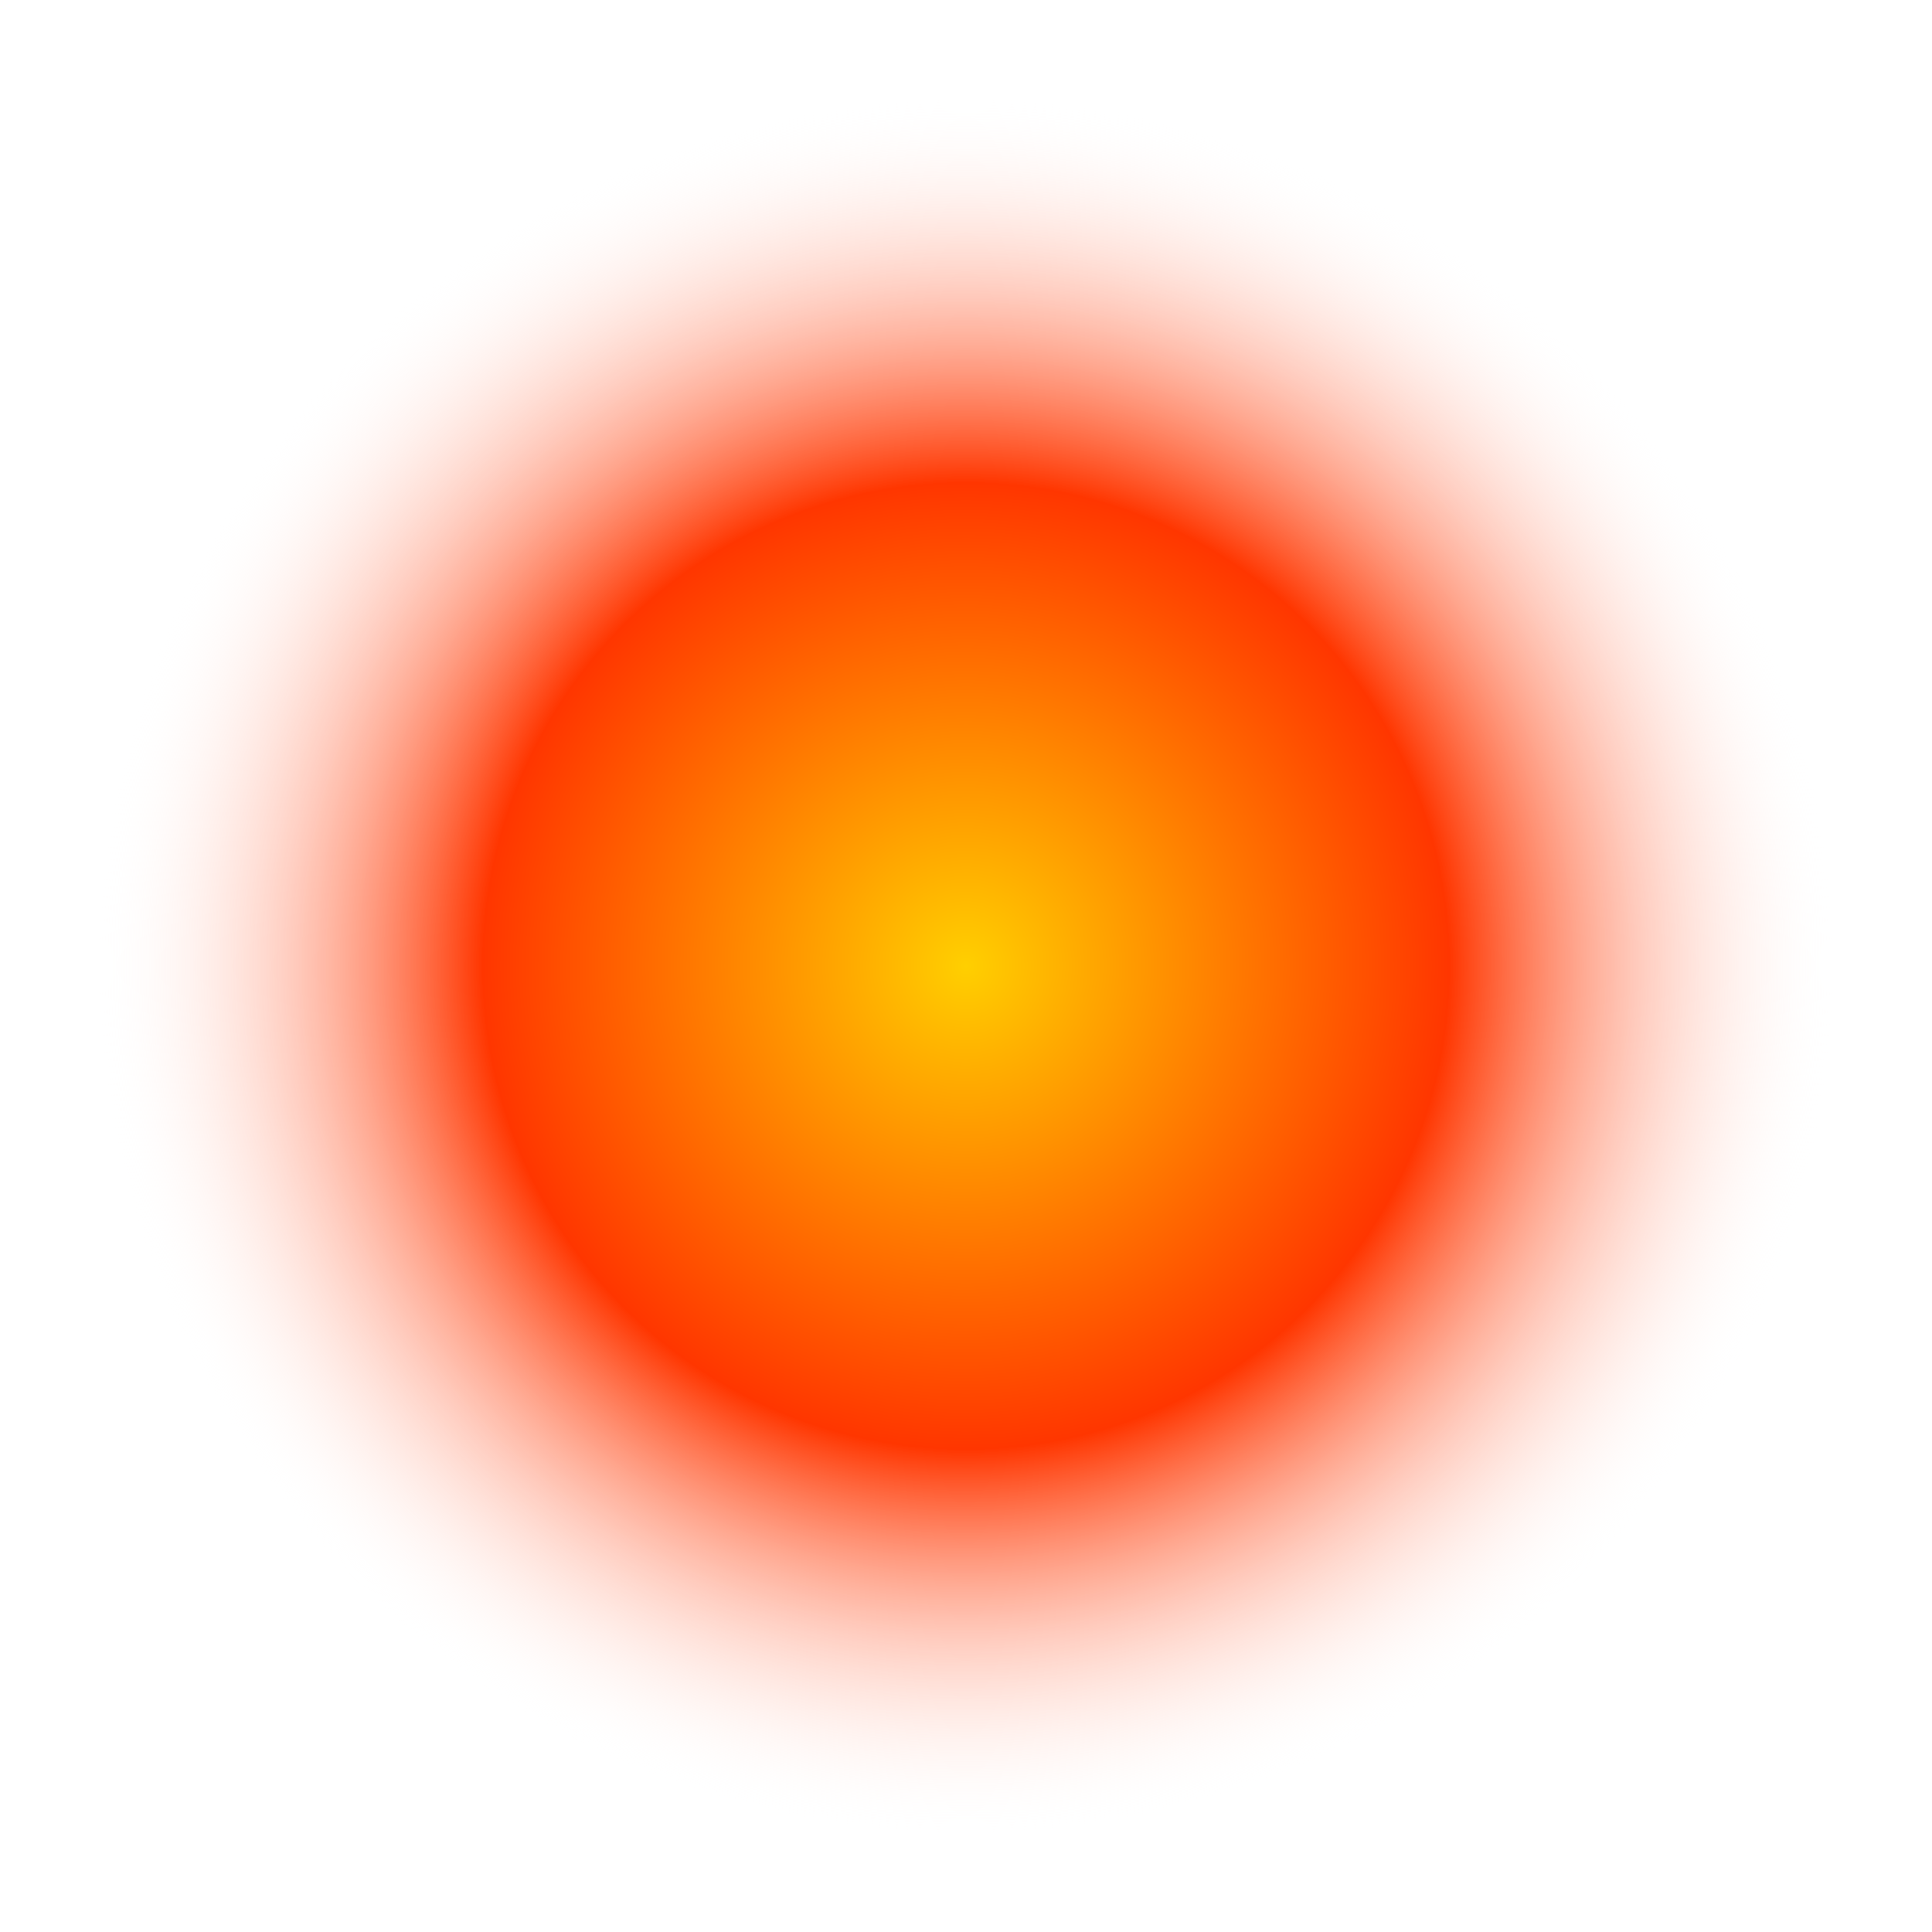
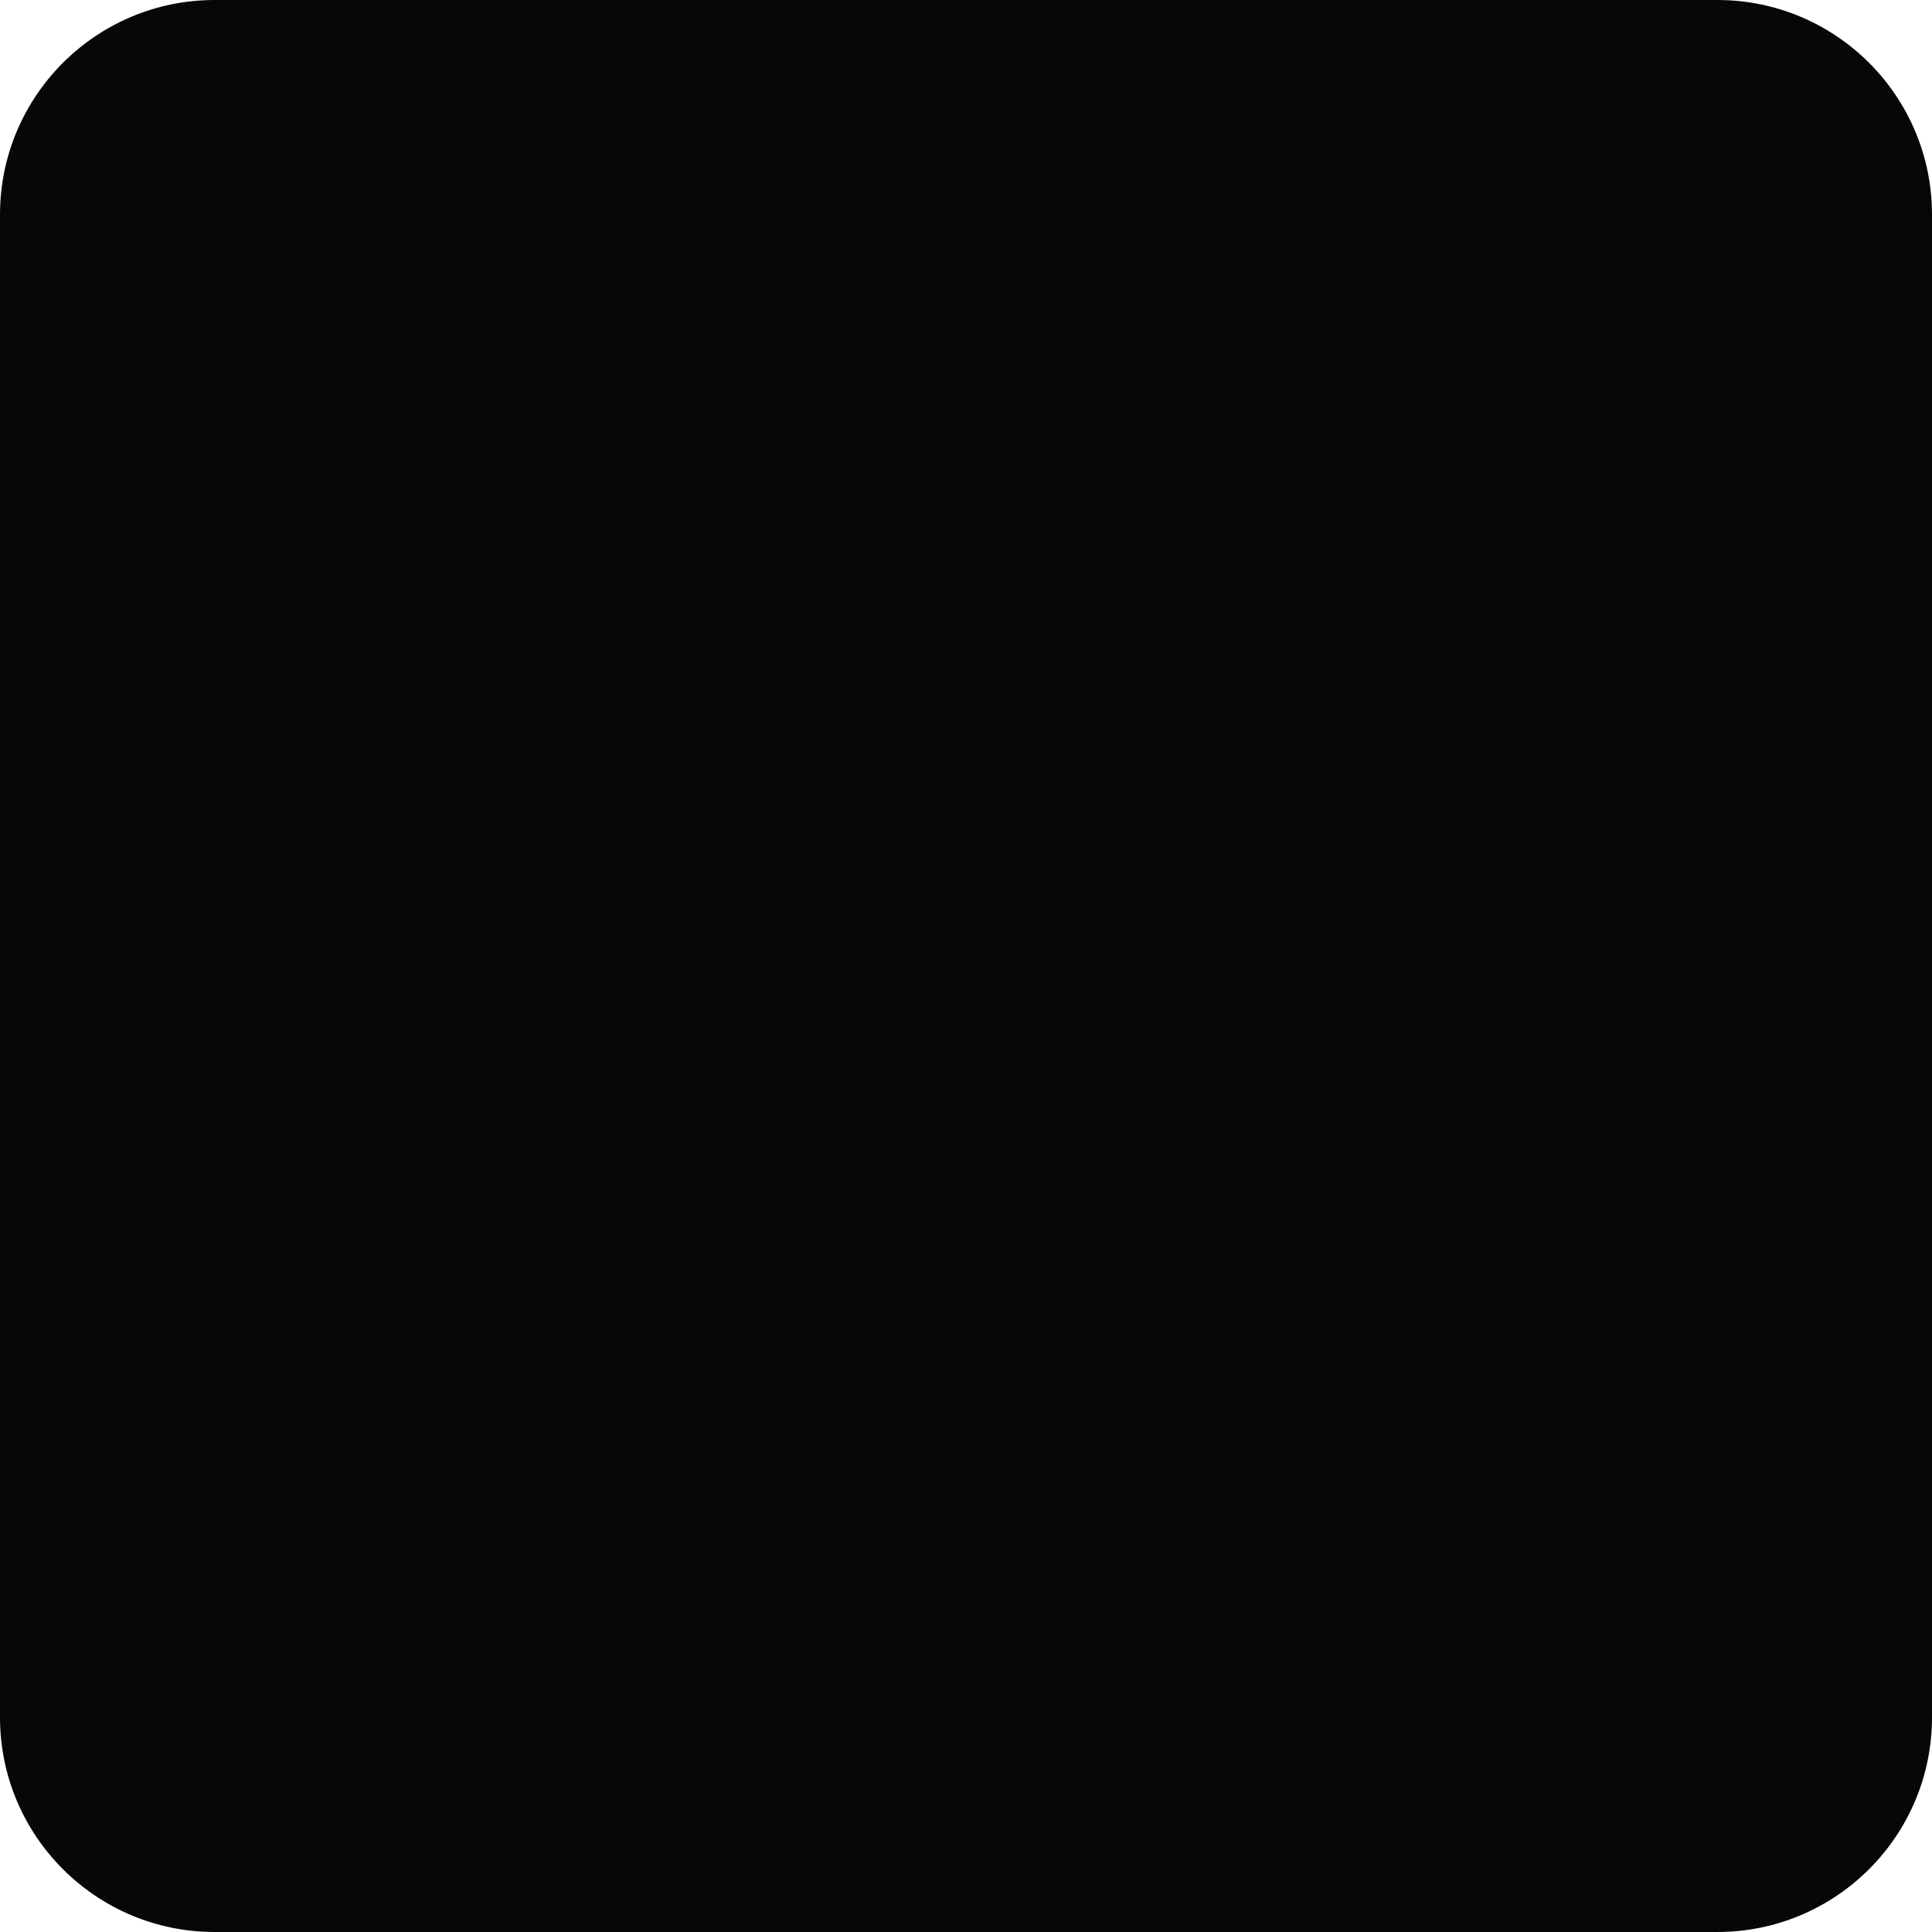
- <svg xmlns="http://www.w3.org/2000/svg" id="Ebene_1" version="1.1" viewBox="0 0 1080 1080">
-   <defs>
-     <style>
-       .st0 {
-         fill: url(#Unbenannter_Verlauf_2559);
-       }
-     </style>
-     <radialGradient id="Unbenannter_Verlauf_2559" data-name="Unbenannter Verlauf 2559" cx="540" cy="540" fx="540" fy="540" r="540" gradientUnits="userSpaceOnUse">
-       <stop offset="0" stop-color="#ffcf00" />
-       <stop offset=".5" stop-color="#ff3600" />
-       <stop offset=".9" stop-color="#fff" stop-opacity="0" />
-     </radialGradient>
-   </defs>
-   <circle class="st0" cx="540" cy="540" r="540" />
+ <svg xmlns="http://www.w3.org/2000/svg" viewBox="0 0 1080 1080">
+   <rect width="1080" height="1080" rx="120" fill="#070707" />
</svg>
